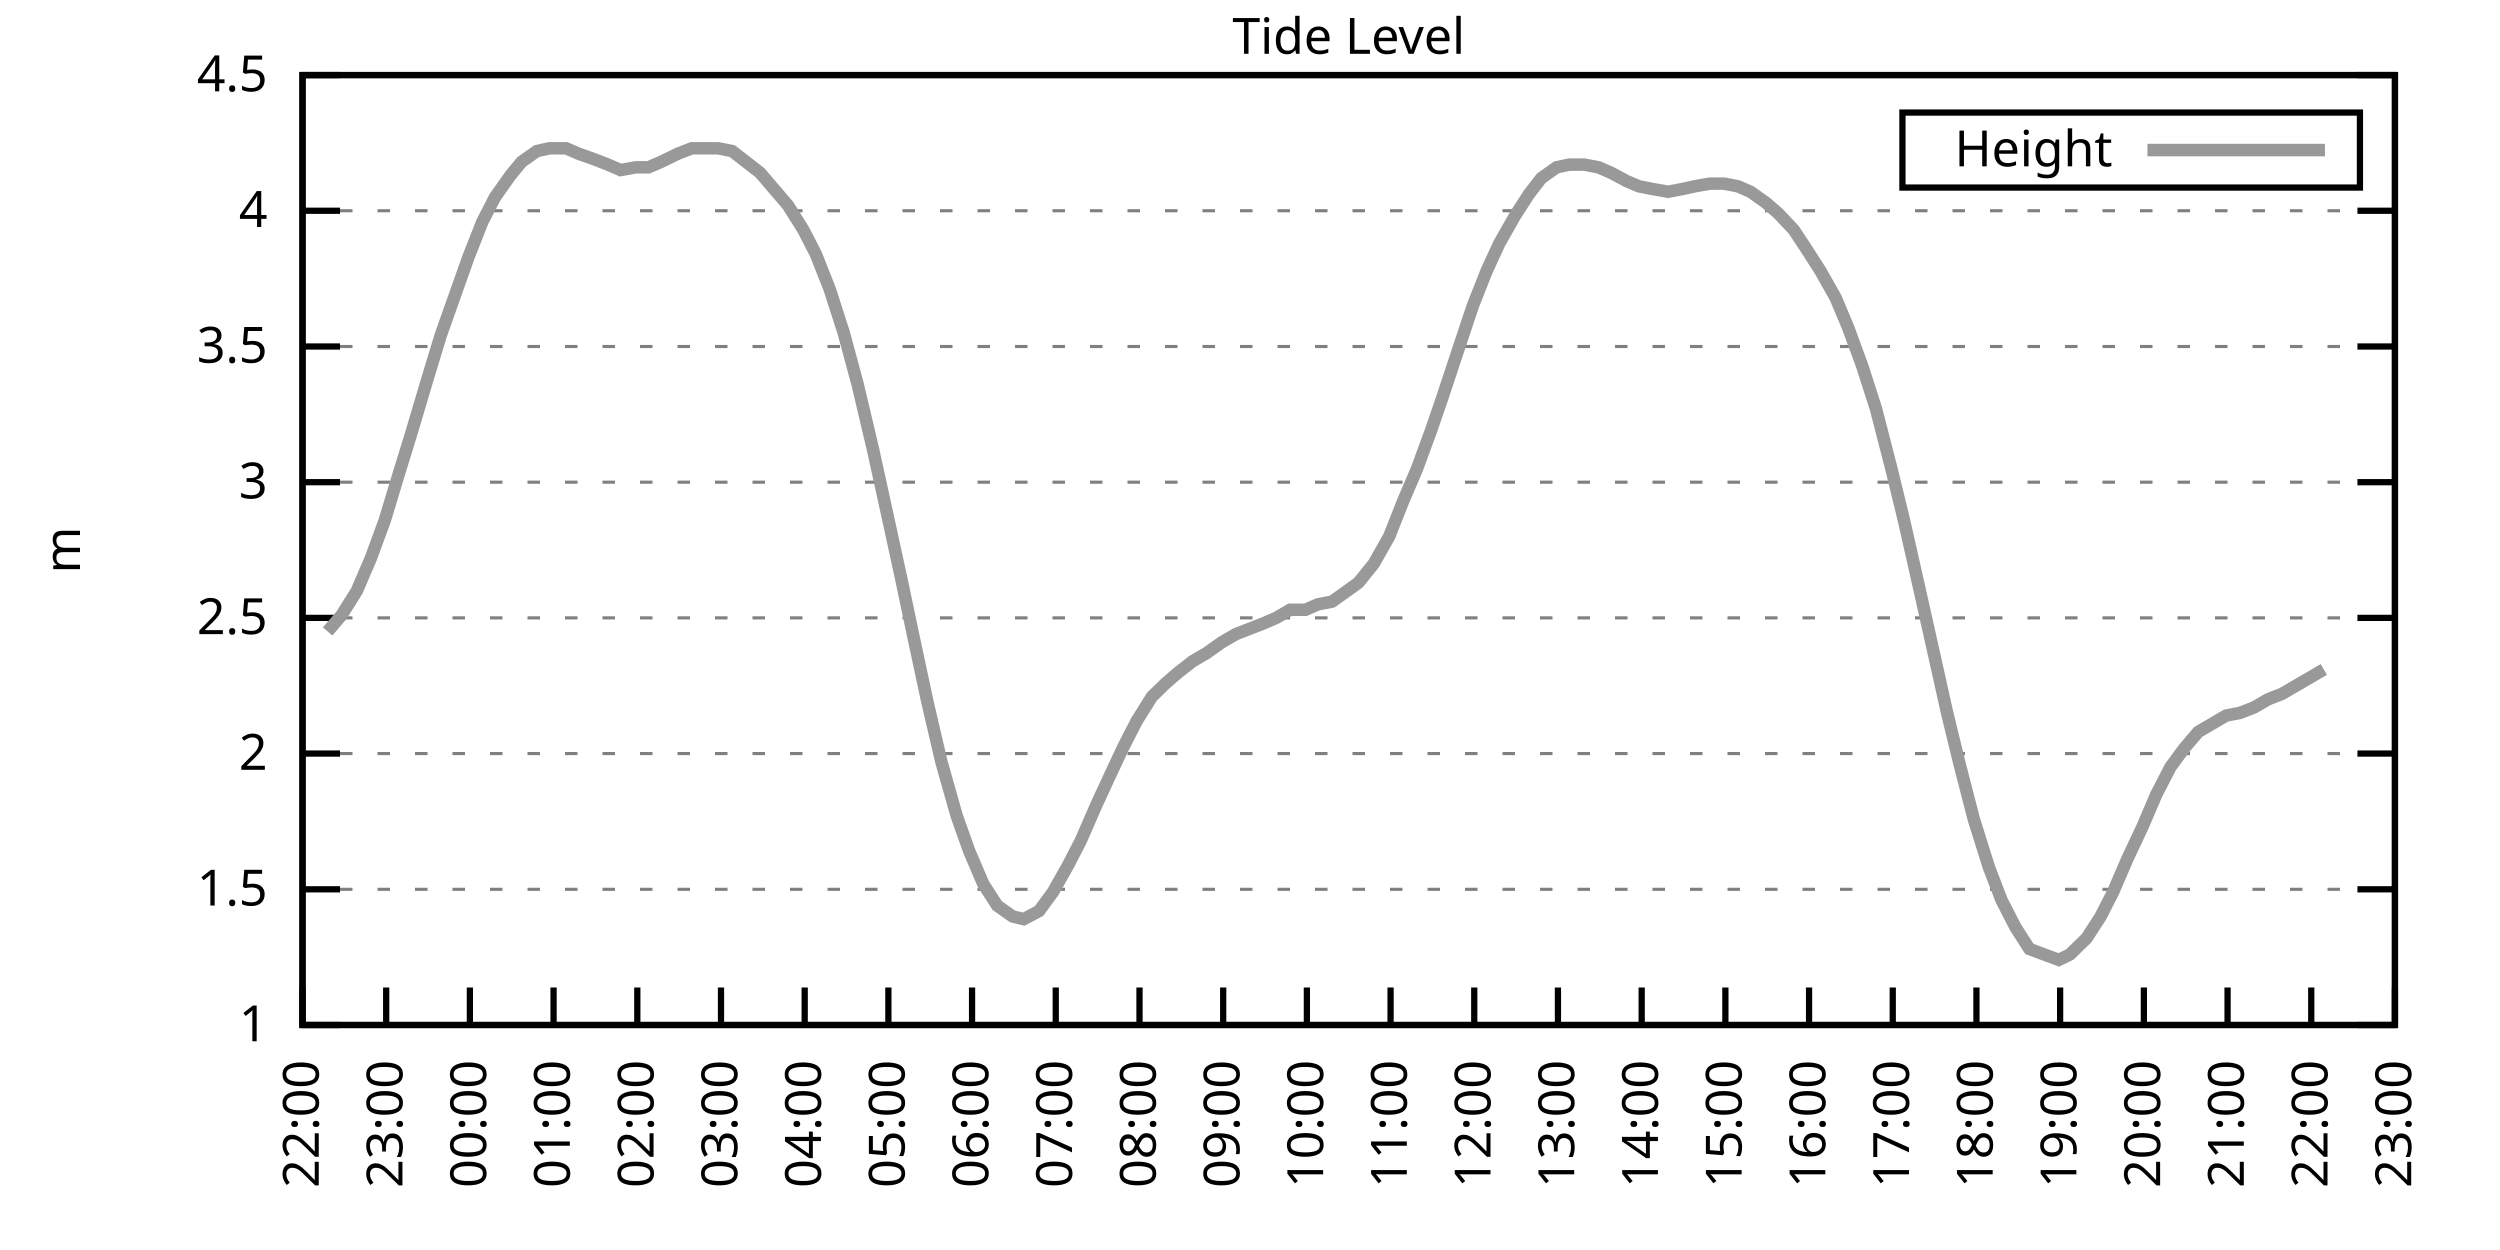
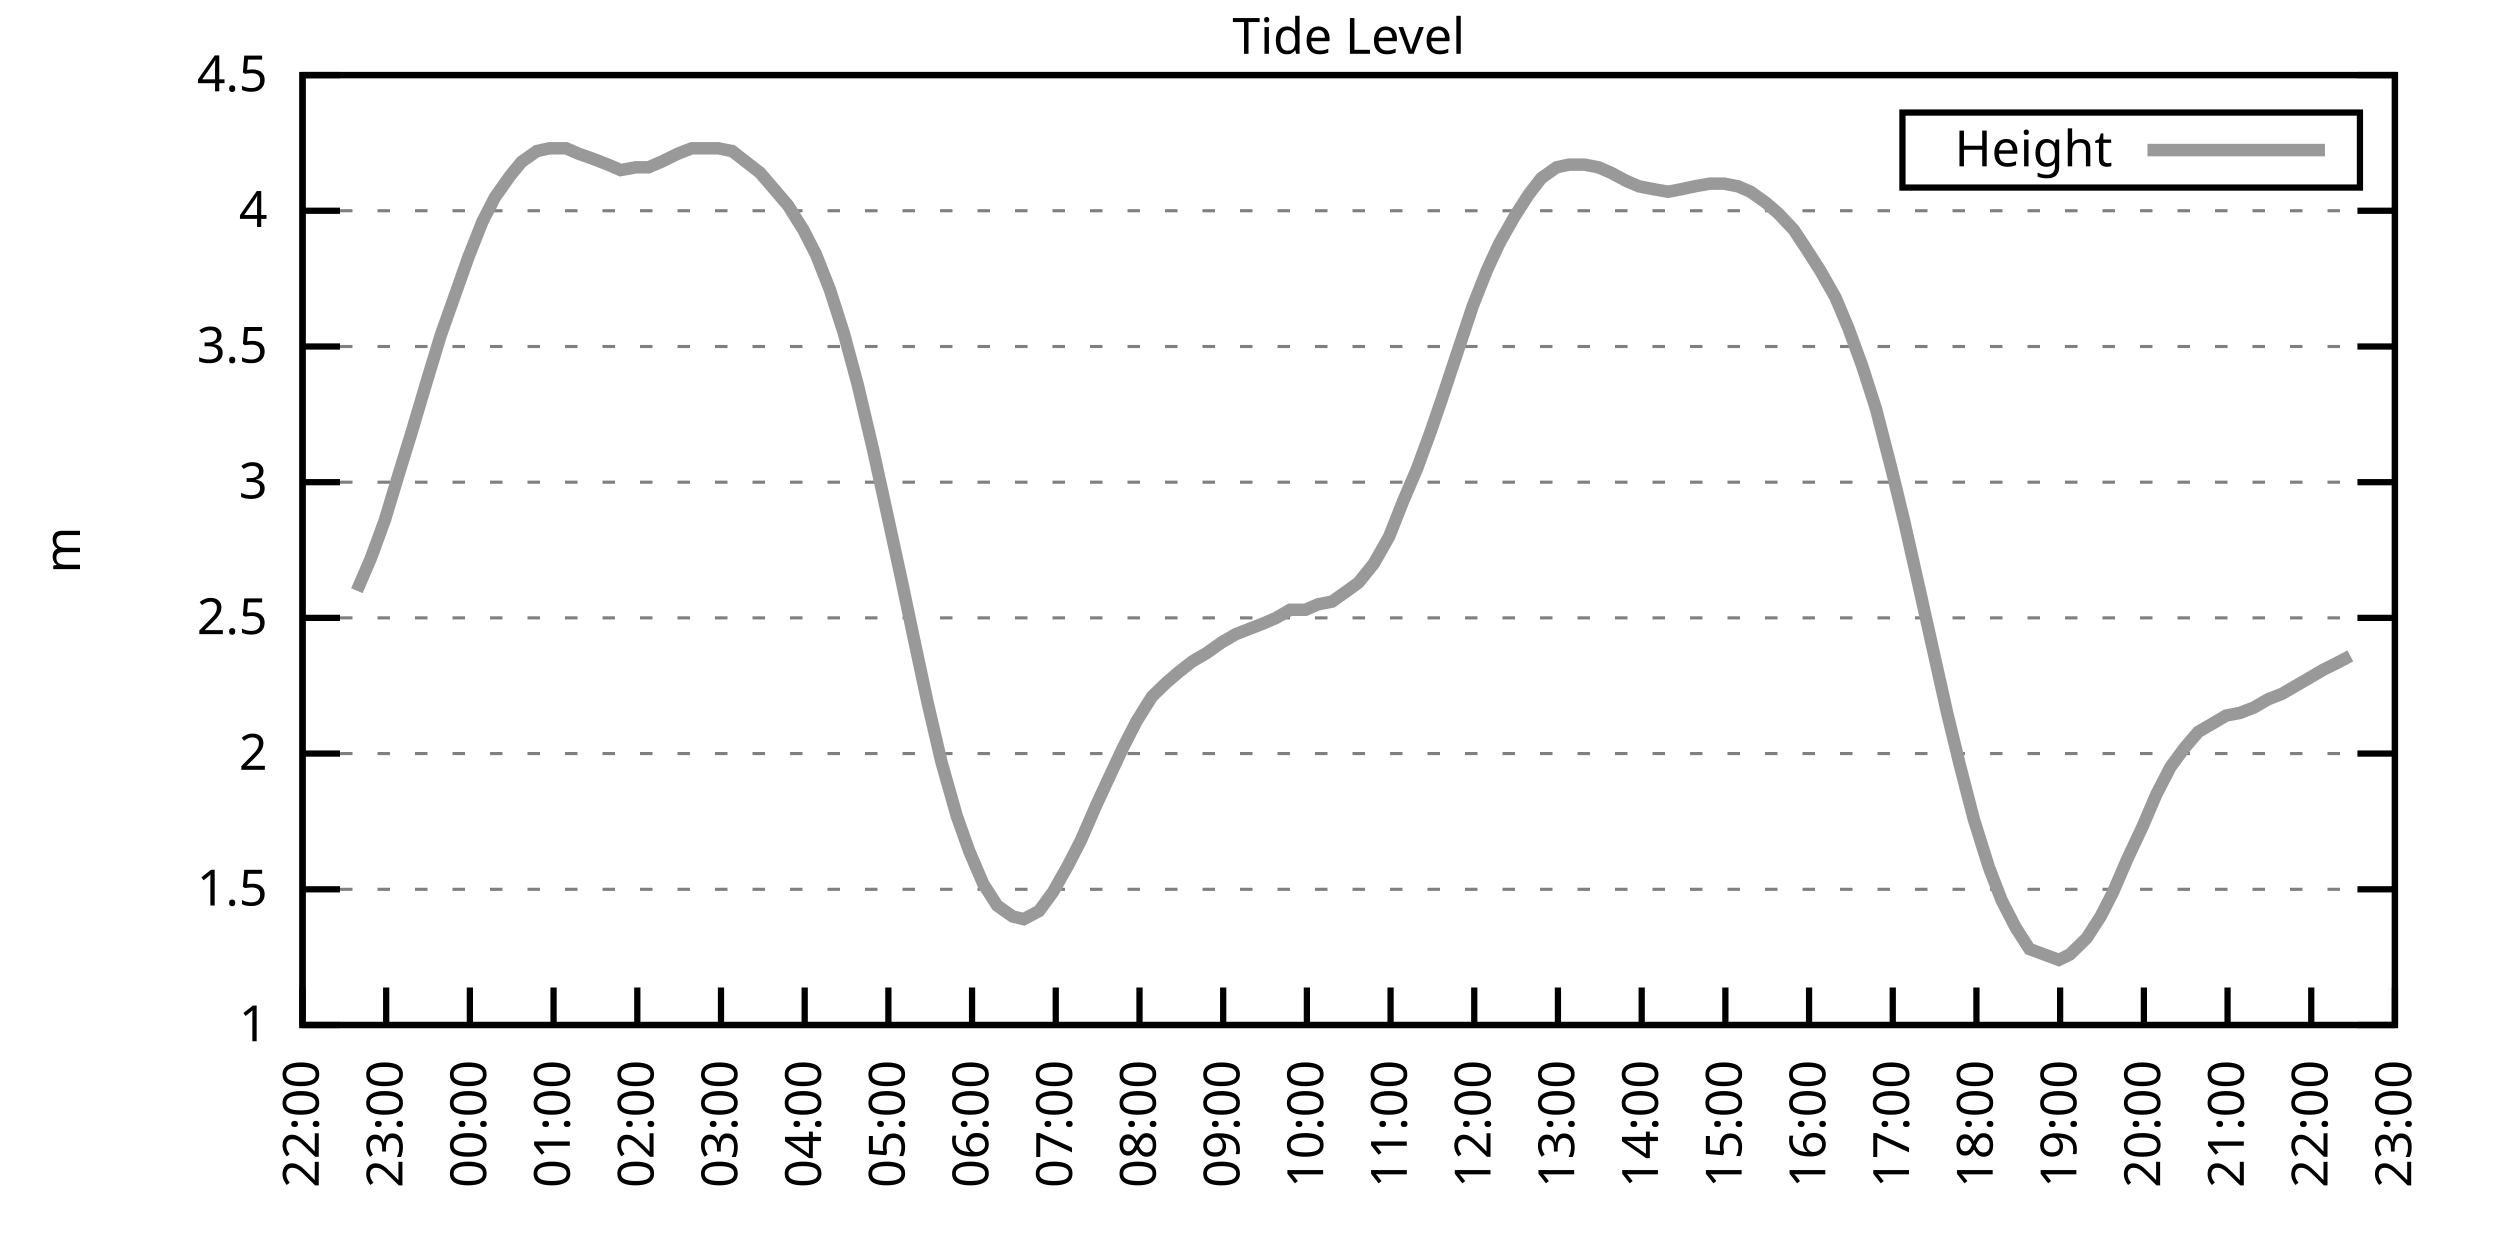
<svg xmlns="http://www.w3.org/2000/svg" xmlns:xlink="http://www.w3.org/1999/xlink" width="400" height="200" viewBox="0 0 400 200">
  <g id="gnuplot_canvas">
    <rect x="0" y="0" width="400" height="200" fill="none" />
    <defs>
      <circle id="gpDot" r="0.5" stroke-width="0.5" stroke="currentColor" />
      <path id="gpPt0" stroke-width="0.333" stroke="currentColor" d="M-1,0 h2 M0,-1 v2" />
      <path id="gpPt1" stroke-width="0.333" stroke="currentColor" d="M-1,-1 L1,1 M1,-1 L-1,1" />
      <path id="gpPt2" stroke-width="0.333" stroke="currentColor" d="M-1,0 L1,0 M0,-1 L0,1 M-1,-1 L1,1 M-1,1 L1,-1" />
      <rect id="gpPt3" stroke-width="0.333" stroke="currentColor" x="-1" y="-1" width="2" height="2" />
      <rect id="gpPt4" stroke-width="0.333" stroke="currentColor" fill="currentColor" x="-1" y="-1" width="2" height="2" />
      <circle id="gpPt5" stroke-width="0.333" stroke="currentColor" cx="0" cy="0" r="1" />
      <use xlink:href="#gpPt5" id="gpPt6" fill="currentColor" stroke="none" />
      <path id="gpPt7" stroke-width="0.333" stroke="currentColor" d="M0,-1.33 L-1.33,0.67 L1.33,0.67 z" />
      <use xlink:href="#gpPt7" id="gpPt8" fill="currentColor" stroke="none" />
      <use xlink:href="#gpPt7" id="gpPt9" stroke="currentColor" transform="rotate(180)" />
      <use xlink:href="#gpPt9" id="gpPt10" fill="currentColor" stroke="none" />
      <use xlink:href="#gpPt3" id="gpPt11" stroke="currentColor" transform="rotate(45)" />
      <use xlink:href="#gpPt11" id="gpPt12" fill="currentColor" stroke="none" />
      <path id="gpPt13" stroke-width="0.333" stroke="currentColor" d="M0,1.330 L1.265,0.411 L0.782,-1.067 L-0.782,-1.076 L-1.265,0.411 z" />
      <use xlink:href="#gpPt13" id="gpPt14" fill="currentColor" stroke="none" />
      <filter id="textbox" filterUnits="objectBoundingBox" x="0" y="0" height="1" width="1">
        <feFlood flood-color="white" flood-opacity="1" result="bgnd" />
        <feComposite in="SourceGraphic" in2="bgnd" operator="atop" />
      </filter>
      <filter id="greybox" filterUnits="objectBoundingBox" x="0" y="0" height="1" width="1">
        <feFlood flood-color="lightgrey" flood-opacity="1" result="grey" />
        <feComposite in="SourceGraphic" in2="grey" operator="atop" />
      </filter>
    </defs>
    <g fill="none" color="white" stroke="currentColor" stroke-width="1.00" stroke-linecap="butt" stroke-linejoin="miter">
</g>
    <g fill="none" color="black" stroke="currentColor" stroke-width="1.00" stroke-linecap="butt" stroke-linejoin="miter">
      <g stroke="none" shape-rendering="crispEdges">
        <polygon fill="rgb(255, 255, 255)" points="48.40,164.00 383.18,164.00 383.18,12.02 48.40,12.02 " />
      </g>
    </g>
    <g fill="none" color="black" stroke="currentColor" stroke-width="1.00" stroke-linecap="butt" stroke-linejoin="miter">
</g>
    <g fill="none" color="black" stroke="black" stroke-width="0.50" stroke-linecap="butt" stroke-linejoin="miter">
</g>
    <g fill="none" color="gray" stroke="currentColor" stroke-width="0.50" stroke-linecap="butt" stroke-linejoin="miter">
      <path stroke="gray" stroke-dasharray="2,4" class="gridline" d="M48.40,164.00 L383.19,164.00  " />
    </g>
    <g fill="none" color="gray" stroke="gray" stroke-width="1.00" stroke-linecap="butt" stroke-linejoin="miter">
</g>
    <g fill="none" color="black" stroke="currentColor" stroke-width="1.00" stroke-linecap="butt" stroke-linejoin="miter">
      <path stroke="black" d="M48.40,164.00 L54.40,164.00 M383.19,164.00 L377.19,164.00  " />
      <g transform="translate(42.80,166.60)" stroke="none" fill="black" font-family="Sans" font-size="8.00" text-anchor="end">
        <text>
          <tspan font-family="Sans"> 1</tspan>
        </text>
      </g>
    </g>
    <g fill="none" color="black" stroke="currentColor" stroke-width="1.00" stroke-linecap="butt" stroke-linejoin="miter">
</g>
    <g fill="none" color="black" stroke="black" stroke-width="0.50" stroke-linecap="butt" stroke-linejoin="miter">
</g>
    <g fill="none" color="gray" stroke="currentColor" stroke-width="0.50" stroke-linecap="butt" stroke-linejoin="miter">
      <path stroke="gray" stroke-dasharray="2,4" class="gridline" d="M48.40,142.29 L383.19,142.29  " />
    </g>
    <g fill="none" color="gray" stroke="gray" stroke-width="1.00" stroke-linecap="butt" stroke-linejoin="miter">
</g>
    <g fill="none" color="black" stroke="currentColor" stroke-width="1.00" stroke-linecap="butt" stroke-linejoin="miter">
      <path stroke="black" d="M48.40,142.29 L54.40,142.29 M383.19,142.29 L377.19,142.29  " />
      <g transform="translate(42.80,144.89)" stroke="none" fill="black" font-family="Sans" font-size="8.00" text-anchor="end">
        <text>
          <tspan font-family="Sans"> 1.5</tspan>
        </text>
      </g>
    </g>
    <g fill="none" color="black" stroke="currentColor" stroke-width="1.00" stroke-linecap="butt" stroke-linejoin="miter">
</g>
    <g fill="none" color="black" stroke="black" stroke-width="0.50" stroke-linecap="butt" stroke-linejoin="miter">
</g>
    <g fill="none" color="gray" stroke="currentColor" stroke-width="0.50" stroke-linecap="butt" stroke-linejoin="miter">
      <path stroke="gray" stroke-dasharray="2,4" class="gridline" d="M48.40,120.57 L383.19,120.57  " />
    </g>
    <g fill="none" color="gray" stroke="gray" stroke-width="1.00" stroke-linecap="butt" stroke-linejoin="miter">
</g>
    <g fill="none" color="black" stroke="currentColor" stroke-width="1.00" stroke-linecap="butt" stroke-linejoin="miter">
      <path stroke="black" d="M48.40,120.57 L54.40,120.57 M383.19,120.57 L377.19,120.57  " />
      <g transform="translate(42.80,123.17)" stroke="none" fill="black" font-family="Sans" font-size="8.00" text-anchor="end">
        <text>
          <tspan font-family="Sans"> 2</tspan>
        </text>
      </g>
    </g>
    <g fill="none" color="black" stroke="currentColor" stroke-width="1.00" stroke-linecap="butt" stroke-linejoin="miter">
</g>
    <g fill="none" color="black" stroke="black" stroke-width="0.50" stroke-linecap="butt" stroke-linejoin="miter">
</g>
    <g fill="none" color="gray" stroke="currentColor" stroke-width="0.50" stroke-linecap="butt" stroke-linejoin="miter">
      <path stroke="gray" stroke-dasharray="2,4" class="gridline" d="M48.40,98.86 L383.19,98.86  " />
    </g>
    <g fill="none" color="gray" stroke="gray" stroke-width="1.00" stroke-linecap="butt" stroke-linejoin="miter">
</g>
    <g fill="none" color="black" stroke="currentColor" stroke-width="1.00" stroke-linecap="butt" stroke-linejoin="miter">
      <path stroke="black" d="M48.40,98.86 L54.40,98.86 M383.19,98.86 L377.19,98.86  " />
      <g transform="translate(42.80,101.46)" stroke="none" fill="black" font-family="Sans" font-size="8.00" text-anchor="end">
        <text>
          <tspan font-family="Sans"> 2.5</tspan>
        </text>
      </g>
    </g>
    <g fill="none" color="black" stroke="currentColor" stroke-width="1.00" stroke-linecap="butt" stroke-linejoin="miter">
</g>
    <g fill="none" color="black" stroke="black" stroke-width="0.50" stroke-linecap="butt" stroke-linejoin="miter">
</g>
    <g fill="none" color="gray" stroke="currentColor" stroke-width="0.50" stroke-linecap="butt" stroke-linejoin="miter">
      <path stroke="gray" stroke-dasharray="2,4" class="gridline" d="M48.40,77.15 L383.19,77.15  " />
    </g>
    <g fill="none" color="gray" stroke="gray" stroke-width="1.00" stroke-linecap="butt" stroke-linejoin="miter">
</g>
    <g fill="none" color="black" stroke="currentColor" stroke-width="1.00" stroke-linecap="butt" stroke-linejoin="miter">
      <path stroke="black" d="M48.40,77.15 L54.40,77.15 M383.19,77.15 L377.19,77.15  " />
      <g transform="translate(42.80,79.75)" stroke="none" fill="black" font-family="Sans" font-size="8.00" text-anchor="end">
        <text>
          <tspan font-family="Sans"> 3</tspan>
        </text>
      </g>
    </g>
    <g fill="none" color="black" stroke="currentColor" stroke-width="1.00" stroke-linecap="butt" stroke-linejoin="miter">
</g>
    <g fill="none" color="black" stroke="black" stroke-width="0.50" stroke-linecap="butt" stroke-linejoin="miter">
</g>
    <g fill="none" color="gray" stroke="currentColor" stroke-width="0.50" stroke-linecap="butt" stroke-linejoin="miter">
      <path stroke="gray" stroke-dasharray="2,4" class="gridline" d="M48.40,55.44 L383.19,55.44  " />
    </g>
    <g fill="none" color="gray" stroke="gray" stroke-width="1.00" stroke-linecap="butt" stroke-linejoin="miter">
</g>
    <g fill="none" color="black" stroke="currentColor" stroke-width="1.00" stroke-linecap="butt" stroke-linejoin="miter">
      <path stroke="black" d="M48.40,55.44 L54.40,55.44 M383.19,55.44 L377.19,55.44  " />
      <g transform="translate(42.80,58.04)" stroke="none" fill="black" font-family="Sans" font-size="8.00" text-anchor="end">
        <text>
          <tspan font-family="Sans"> 3.5</tspan>
        </text>
      </g>
    </g>
    <g fill="none" color="black" stroke="currentColor" stroke-width="1.00" stroke-linecap="butt" stroke-linejoin="miter">
</g>
    <g fill="none" color="black" stroke="black" stroke-width="0.50" stroke-linecap="butt" stroke-linejoin="miter">
</g>
    <g fill="none" color="gray" stroke="currentColor" stroke-width="0.50" stroke-linecap="butt" stroke-linejoin="miter">
      <path stroke="gray" stroke-dasharray="2,4" class="gridline" d="M48.40,33.72 L383.19,33.72  " />
    </g>
    <g fill="none" color="gray" stroke="gray" stroke-width="1.00" stroke-linecap="butt" stroke-linejoin="miter">
</g>
    <g fill="none" color="black" stroke="currentColor" stroke-width="1.00" stroke-linecap="butt" stroke-linejoin="miter">
      <path stroke="black" d="M48.40,33.72 L54.40,33.72 M383.19,33.72 L377.19,33.72  " />
      <g transform="translate(42.80,36.32)" stroke="none" fill="black" font-family="Sans" font-size="8.00" text-anchor="end">
        <text>
          <tspan font-family="Sans"> 4</tspan>
        </text>
      </g>
    </g>
    <g fill="none" color="black" stroke="currentColor" stroke-width="1.00" stroke-linecap="butt" stroke-linejoin="miter">
</g>
    <g fill="none" color="black" stroke="black" stroke-width="0.50" stroke-linecap="butt" stroke-linejoin="miter">
</g>
    <g fill="none" color="gray" stroke="currentColor" stroke-width="0.50" stroke-linecap="butt" stroke-linejoin="miter">
      <path stroke="gray" stroke-dasharray="2,4" class="gridline" d="M48.40,12.01 L383.19,12.01  " />
    </g>
    <g fill="none" color="gray" stroke="gray" stroke-width="1.00" stroke-linecap="butt" stroke-linejoin="miter">
</g>
    <g fill="none" color="black" stroke="currentColor" stroke-width="1.00" stroke-linecap="butt" stroke-linejoin="miter">
      <path stroke="black" d="M48.40,12.01 L54.40,12.01 M383.19,12.01 L377.19,12.01  " />
      <g transform="translate(42.80,14.61)" stroke="none" fill="black" font-family="Sans" font-size="8.00" text-anchor="end">
        <text>
          <tspan font-family="Sans"> 4.5</tspan>
        </text>
      </g>
    </g>
    <g fill="none" color="black" stroke="currentColor" stroke-width="1.00" stroke-linecap="butt" stroke-linejoin="miter">
      <path stroke="black" d="M48.40,164.00 L48.40,158.00  " />
      <g transform="translate(51.00,169.60) rotate(270.00)" stroke="none" fill="black" font-family="Sans" font-size="8.00" text-anchor="end">
        <text>
          <tspan font-family="Sans">22:00</tspan>
        </text>
      </g>
    </g>
    <g fill="none" color="black" stroke="currentColor" stroke-width="1.00" stroke-linecap="butt" stroke-linejoin="miter">
      <path stroke="black" d="M61.79,164.00 L61.79,158.00  " />
      <g transform="translate(64.39,169.60) rotate(270.00)" stroke="none" fill="black" font-family="Sans" font-size="8.00" text-anchor="end">
        <text>
          <tspan font-family="Sans">23:00</tspan>
        </text>
      </g>
    </g>
    <g fill="none" color="black" stroke="currentColor" stroke-width="1.00" stroke-linecap="butt" stroke-linejoin="miter">
      <path stroke="black" d="M75.18,164.00 L75.18,158.00  " />
      <g transform="translate(77.78,169.60) rotate(270.00)" stroke="none" fill="black" font-family="Sans" font-size="8.00" text-anchor="end">
        <text>
          <tspan font-family="Sans">00:00</tspan>
        </text>
      </g>
    </g>
    <g fill="none" color="black" stroke="currentColor" stroke-width="1.00" stroke-linecap="butt" stroke-linejoin="miter">
      <path stroke="black" d="M88.57,164.00 L88.57,158.00  " />
      <g transform="translate(91.17,169.60) rotate(270.00)" stroke="none" fill="black" font-family="Sans" font-size="8.00" text-anchor="end">
        <text>
          <tspan font-family="Sans">01:00</tspan>
        </text>
      </g>
    </g>
    <g fill="none" color="black" stroke="currentColor" stroke-width="1.00" stroke-linecap="butt" stroke-linejoin="miter">
      <path stroke="black" d="M101.97,164.00 L101.97,158.00  " />
      <g transform="translate(104.57,169.60) rotate(270.00)" stroke="none" fill="black" font-family="Sans" font-size="8.00" text-anchor="end">
        <text>
          <tspan font-family="Sans">02:00</tspan>
        </text>
      </g>
    </g>
    <g fill="none" color="black" stroke="currentColor" stroke-width="1.00" stroke-linecap="butt" stroke-linejoin="miter">
      <path stroke="black" d="M115.36,164.00 L115.36,158.00  " />
      <g transform="translate(117.96,169.60) rotate(270.00)" stroke="none" fill="black" font-family="Sans" font-size="8.00" text-anchor="end">
        <text>
          <tspan font-family="Sans">03:00</tspan>
        </text>
      </g>
    </g>
    <g fill="none" color="black" stroke="currentColor" stroke-width="1.00" stroke-linecap="butt" stroke-linejoin="miter">
      <path stroke="black" d="M128.75,164.00 L128.75,158.00  " />
      <g transform="translate(131.35,169.60) rotate(270.00)" stroke="none" fill="black" font-family="Sans" font-size="8.00" text-anchor="end">
        <text>
          <tspan font-family="Sans">04:00</tspan>
        </text>
      </g>
    </g>
    <g fill="none" color="black" stroke="currentColor" stroke-width="1.00" stroke-linecap="butt" stroke-linejoin="miter">
      <path stroke="black" d="M142.14,164.00 L142.14,158.00  " />
      <g transform="translate(144.74,169.60) rotate(270.00)" stroke="none" fill="black" font-family="Sans" font-size="8.00" text-anchor="end">
        <text>
          <tspan font-family="Sans">05:00</tspan>
        </text>
      </g>
    </g>
    <g fill="none" color="black" stroke="currentColor" stroke-width="1.00" stroke-linecap="butt" stroke-linejoin="miter">
      <path stroke="black" d="M155.53,164.00 L155.53,158.00  " />
      <g transform="translate(158.13,169.60) rotate(270.00)" stroke="none" fill="black" font-family="Sans" font-size="8.00" text-anchor="end">
        <text>
          <tspan font-family="Sans">06:00</tspan>
        </text>
      </g>
    </g>
    <g fill="none" color="black" stroke="currentColor" stroke-width="1.00" stroke-linecap="butt" stroke-linejoin="miter">
      <path stroke="black" d="M168.92,164.00 L168.92,158.00  " />
      <g transform="translate(171.52,169.60) rotate(270.00)" stroke="none" fill="black" font-family="Sans" font-size="8.00" text-anchor="end">
        <text>
          <tspan font-family="Sans">07:00</tspan>
        </text>
      </g>
    </g>
    <g fill="none" color="black" stroke="currentColor" stroke-width="1.00" stroke-linecap="butt" stroke-linejoin="miter">
      <path stroke="black" d="M182.32,164.00 L182.32,158.00  " />
      <g transform="translate(184.92,169.60) rotate(270.00)" stroke="none" fill="black" font-family="Sans" font-size="8.00" text-anchor="end">
        <text>
          <tspan font-family="Sans">08:00</tspan>
        </text>
      </g>
    </g>
    <g fill="none" color="black" stroke="currentColor" stroke-width="1.00" stroke-linecap="butt" stroke-linejoin="miter">
      <path stroke="black" d="M195.71,164.00 L195.71,158.00  " />
      <g transform="translate(198.31,169.60) rotate(270.00)" stroke="none" fill="black" font-family="Sans" font-size="8.00" text-anchor="end">
        <text>
          <tspan font-family="Sans">09:00</tspan>
        </text>
      </g>
    </g>
    <g fill="none" color="black" stroke="currentColor" stroke-width="1.00" stroke-linecap="butt" stroke-linejoin="miter">
      <path stroke="black" d="M209.10,164.00 L209.10,158.00  " />
      <g transform="translate(211.70,169.60) rotate(270.00)" stroke="none" fill="black" font-family="Sans" font-size="8.00" text-anchor="end">
        <text>
          <tspan font-family="Sans">10:00</tspan>
        </text>
      </g>
    </g>
    <g fill="none" color="black" stroke="currentColor" stroke-width="1.00" stroke-linecap="butt" stroke-linejoin="miter">
      <path stroke="black" d="M222.49,164.00 L222.49,158.00  " />
      <g transform="translate(225.09,169.60) rotate(270.00)" stroke="none" fill="black" font-family="Sans" font-size="8.00" text-anchor="end">
        <text>
          <tspan font-family="Sans">11:00</tspan>
        </text>
      </g>
    </g>
    <g fill="none" color="black" stroke="currentColor" stroke-width="1.00" stroke-linecap="butt" stroke-linejoin="miter">
      <path stroke="black" d="M235.88,164.00 L235.88,158.00  " />
      <g transform="translate(238.48,169.60) rotate(270.00)" stroke="none" fill="black" font-family="Sans" font-size="8.00" text-anchor="end">
        <text>
          <tspan font-family="Sans">12:00</tspan>
        </text>
      </g>
    </g>
    <g fill="none" color="black" stroke="currentColor" stroke-width="1.00" stroke-linecap="butt" stroke-linejoin="miter">
      <path stroke="black" d="M249.27,164.00 L249.27,158.00  " />
      <g transform="translate(251.87,169.60) rotate(270.00)" stroke="none" fill="black" font-family="Sans" font-size="8.00" text-anchor="end">
        <text>
          <tspan font-family="Sans">13:00</tspan>
        </text>
      </g>
    </g>
    <g fill="none" color="black" stroke="currentColor" stroke-width="1.00" stroke-linecap="butt" stroke-linejoin="miter">
      <path stroke="black" d="M262.67,164.00 L262.67,158.00  " />
      <g transform="translate(265.27,169.60) rotate(270.00)" stroke="none" fill="black" font-family="Sans" font-size="8.00" text-anchor="end">
        <text>
          <tspan font-family="Sans">14:00</tspan>
        </text>
      </g>
    </g>
    <g fill="none" color="black" stroke="currentColor" stroke-width="1.00" stroke-linecap="butt" stroke-linejoin="miter">
      <path stroke="black" d="M276.06,164.00 L276.06,158.00  " />
      <g transform="translate(278.66,169.60) rotate(270.00)" stroke="none" fill="black" font-family="Sans" font-size="8.00" text-anchor="end">
        <text>
          <tspan font-family="Sans">15:00</tspan>
        </text>
      </g>
    </g>
    <g fill="none" color="black" stroke="currentColor" stroke-width="1.00" stroke-linecap="butt" stroke-linejoin="miter">
      <path stroke="black" d="M289.45,164.00 L289.45,158.00  " />
      <g transform="translate(292.05,169.60) rotate(270.00)" stroke="none" fill="black" font-family="Sans" font-size="8.00" text-anchor="end">
        <text>
          <tspan font-family="Sans">16:00</tspan>
        </text>
      </g>
    </g>
    <g fill="none" color="black" stroke="currentColor" stroke-width="1.00" stroke-linecap="butt" stroke-linejoin="miter">
      <path stroke="black" d="M302.84,164.00 L302.84,158.00  " />
      <g transform="translate(305.44,169.60) rotate(270.00)" stroke="none" fill="black" font-family="Sans" font-size="8.00" text-anchor="end">
        <text>
          <tspan font-family="Sans">17:00</tspan>
        </text>
      </g>
    </g>
    <g fill="none" color="black" stroke="currentColor" stroke-width="1.00" stroke-linecap="butt" stroke-linejoin="miter">
      <path stroke="black" d="M316.23,164.00 L316.23,158.00  " />
      <g transform="translate(318.83,169.60) rotate(270.00)" stroke="none" fill="black" font-family="Sans" font-size="8.00" text-anchor="end">
        <text>
          <tspan font-family="Sans">18:00</tspan>
        </text>
      </g>
    </g>
    <g fill="none" color="black" stroke="currentColor" stroke-width="1.00" stroke-linecap="butt" stroke-linejoin="miter">
      <path stroke="black" d="M329.62,164.00 L329.62,158.00  " />
      <g transform="translate(332.22,169.60) rotate(270.00)" stroke="none" fill="black" font-family="Sans" font-size="8.00" text-anchor="end">
        <text>
          <tspan font-family="Sans">19:00</tspan>
        </text>
      </g>
    </g>
    <g fill="none" color="black" stroke="currentColor" stroke-width="1.00" stroke-linecap="butt" stroke-linejoin="miter">
      <path stroke="black" d="M343.02,164.00 L343.02,158.00  " />
      <g transform="translate(345.62,169.60) rotate(270.00)" stroke="none" fill="black" font-family="Sans" font-size="8.00" text-anchor="end">
        <text>
          <tspan font-family="Sans">20:00</tspan>
        </text>
      </g>
    </g>
    <g fill="none" color="black" stroke="currentColor" stroke-width="1.00" stroke-linecap="butt" stroke-linejoin="miter">
      <path stroke="black" d="M356.41,164.00 L356.41,158.00  " />
      <g transform="translate(359.01,169.60) rotate(270.00)" stroke="none" fill="black" font-family="Sans" font-size="8.00" text-anchor="end">
        <text>
          <tspan font-family="Sans">21:00</tspan>
        </text>
      </g>
    </g>
    <g fill="none" color="black" stroke="currentColor" stroke-width="1.00" stroke-linecap="butt" stroke-linejoin="miter">
      <path stroke="black" d="M369.80,164.00 L369.80,158.00  " />
      <g transform="translate(372.40,169.60) rotate(270.00)" stroke="none" fill="black" font-family="Sans" font-size="8.00" text-anchor="end">
        <text>
          <tspan font-family="Sans">22:00</tspan>
        </text>
      </g>
    </g>
    <g fill="none" color="black" stroke="currentColor" stroke-width="1.00" stroke-linecap="butt" stroke-linejoin="miter">
      <path stroke="black" d="M383.19,164.00 L383.19,158.00  " />
      <g transform="translate(385.79,169.60) rotate(270.00)" stroke="none" fill="black" font-family="Sans" font-size="8.00" text-anchor="end">
        <text>
          <tspan font-family="Sans">23:00</tspan>
        </text>
      </g>
    </g>
    <g fill="none" color="black" stroke="currentColor" stroke-width="1.00" stroke-linecap="butt" stroke-linejoin="miter">
</g>
    <g fill="none" color="black" stroke="currentColor" stroke-width="1.00" stroke-linecap="butt" stroke-linejoin="miter">
      <path stroke="black" d="M48.40,12.01 L48.40,164.00 L383.19,164.00 L383.19,12.01 L48.40,12.01 Z  " />
    </g>
    <g fill="none" color="black" stroke="currentColor" stroke-width="1.00" stroke-linecap="butt" stroke-linejoin="miter">
</g>
    <g fill="none" color="black" stroke="currentColor" stroke-width="1.00" stroke-linecap="butt" stroke-linejoin="miter">
      <path stroke="black" d="M304.39,30.01 L304.39,18.01 L377.59,18.01 L377.59,30.01 L304.39,30.01 Z  " />
    </g>
    <g id="Tide_level_plot_1">
      <g fill="none" color="white" stroke="black" stroke-width="2.00" stroke-linecap="butt" stroke-linejoin="miter">
</g>
      <g fill="none" color="black" stroke="currentColor" stroke-width="2.00" stroke-linecap="butt" stroke-linejoin="miter">
        <g transform="translate(337.99,26.61)" stroke="none" fill="black" font-family="Sans" font-size="8.00" text-anchor="end">
          <text>
            <tspan font-family="Sans">Height</tspan>
          </text>
        </g>
      </g>
      <g fill="none" color="black" stroke="currentColor" stroke-width="2.00" stroke-linecap="butt" stroke-linejoin="miter">
-         <path stroke="rgb(153, 153, 153)" d="M343.59,24.01 L371.99,24.01 M52.42,101.03 L54.65,98.43 L57.10,94.52 L59.34,89.31 L61.57,83.23 L63.80,75.85   L65.81,69.33 L68.26,61.08 L70.50,53.70 L72.50,48.05 L74.96,41.11 L77.19,35.46 L79.20,31.55 L81.66,28.08   L83.44,25.91 L85.90,24.17 L87.91,23.73 L90.58,23.73 L92.59,24.60 L95.05,25.47 L97.28,26.34 L99.29,27.21   L101.74,26.77 L103.75,26.77 L105.76,25.91 L108.44,24.60 L110.67,23.73 L112.68,23.73 L114.91,23.73 L117.14,24.17   L119.38,25.91 L121.61,27.64 L123.84,30.25 L126.07,32.85 L128.53,36.76 L130.54,40.67 L132.77,46.32 L135.00,53.26   L137.23,61.52 L139.69,71.94 L141.69,81.06 L144.15,92.35 L146.16,101.90 L148.39,112.32 L150.62,121.88 L153.08,130.56   L155.09,136.21 L157.32,141.42 L159.55,144.89 L162.01,146.63 L163.79,147.06 L166.25,145.76 L168.48,142.72 L170.93,138.38   L172.94,134.47 L175.40,128.83 L177.41,124.48 L179.64,119.71 L181.87,115.36 L184.32,111.45 L186.56,109.28 L188.57,107.55   L190.80,105.81 L193.03,104.51 L195.48,102.77 L197.72,101.47 L199.95,100.60 L202.18,99.73 L204.19,98.86 L206.42,97.56   L208.88,97.56 L210.88,96.69 L213.12,96.26 L215.57,94.52 L217.36,93.22 L219.81,90.18 L222.27,85.83 L224.50,80.19   L226.73,74.98 L228.96,68.90 L230.75,63.69 L233.20,56.30 L235.66,48.92 L237.89,43.28 L239.90,38.93 L242.36,34.59   L244.59,31.12 L246.60,28.51 L249.05,26.77 L251.06,26.34 L253.51,26.34 L255.75,26.77 L257.76,27.64 L260.21,28.95   L262.22,29.81 L264.45,30.25 L266.91,30.68 L269.14,30.25 L271.15,29.81 L273.60,29.38 L275.83,29.38 L278.07,29.81   L280.07,30.68 L282.53,32.42 L284.54,34.16 L286.99,36.76 L289.00,39.80 L291.23,43.28 L293.69,47.62 L295.70,52.40   L297.93,58.48 L300.16,65.42 L302.62,74.98 L304.63,83.23 L307.08,94.08 L309.31,104.07 L311.54,114.06 L313.55,122.31   L315.79,131.00 L318.24,138.81 L320.25,144.02 L322.48,148.37 L324.71,151.84 L329.40,153.58 L331.19,152.71 L333.86,150.10   L336.10,146.63 L338.10,142.72 L340.34,137.51 L342.79,132.30 L345.02,127.09 L347.26,122.75 L349.49,119.71 L351.72,117.10   L353.95,115.80 L356.18,114.49 L358.42,114.06 L360.65,113.19 L362.88,111.89 L365.11,111.02 L367.34,109.72 L369.58,108.42   L371.81,107.11  " />
+         <path stroke="rgb(153, 153, 153)" d="M343.59,24.01 L371.99,24.01 M57.10,94.52 L59.34,89.31 L61.57,83.23 L63.80,75.85 L65.81,69.33 L68.26,61.08   L70.50,53.70 L72.50,48.05 L74.96,41.11 L77.19,35.46 L79.20,31.55 L81.66,28.08 L83.44,25.91 L85.90,24.17   L87.91,23.73 L90.58,23.73 L92.59,24.60 L95.05,25.47 L97.28,26.34 L99.29,27.21 L101.74,26.77 L103.75,26.77   L105.76,25.91 L108.44,24.60 L110.67,23.73 L112.68,23.73 L114.91,23.73 L117.14,24.17 L119.38,25.91 L121.61,27.64   L123.84,30.25 L126.07,32.85 L128.53,36.76 L130.54,40.67 L132.77,46.32 L135.00,53.26 L137.23,61.52 L139.69,71.94   L141.69,81.06 L144.15,92.35 L146.16,101.90 L148.39,112.32 L150.62,121.88 L153.08,130.56 L155.09,136.21 L157.32,141.42   L159.55,144.89 L162.01,146.63 L163.79,147.06 L166.25,145.76 L168.48,142.72 L170.93,138.38 L172.94,134.47 L175.40,128.83   L177.41,124.48 L179.64,119.71 L181.87,115.36 L184.32,111.45 L186.56,109.28 L188.57,107.55 L190.80,105.81 L193.03,104.51   L195.48,102.77 L197.72,101.47 L199.95,100.60 L202.18,99.73 L204.19,98.86 L206.42,97.56 L208.88,97.56 L210.88,96.69   L213.12,96.26 L215.57,94.52 L217.36,93.22 L219.81,90.18 L222.27,85.83 L224.50,80.19 L226.73,74.98 L228.96,68.90   L230.75,63.69 L233.20,56.30 L235.66,48.92 L237.89,43.28 L239.90,38.93 L242.36,34.59 L244.59,31.12 L246.60,28.51   L249.05,26.77 L251.06,26.34 L253.51,26.34 L255.75,26.77 L257.76,27.64 L260.21,28.95 L262.22,29.81 L264.45,30.25   L266.91,30.68 L269.14,30.25 L271.15,29.81 L273.60,29.38 L275.83,29.38 L278.07,29.81 L280.07,30.68 L282.53,32.42   L284.54,34.16 L286.99,36.76 L289.00,39.80 L291.23,43.28 L293.69,47.62 L295.70,52.40 L297.93,58.48 L300.16,65.42   L302.62,74.98 L304.63,83.23 L307.08,94.08 L309.31,104.07 L311.54,114.06 L313.55,122.31 L315.79,131.00 L318.24,138.81   L320.25,144.02 L322.48,148.37 L324.71,151.84 L329.40,153.58 L331.19,152.71 L333.86,150.10 L336.10,146.63 L338.10,142.72   L340.34,137.51 L342.79,132.30 L345.02,127.09 L347.26,122.75 L349.49,119.71 L351.72,117.10 L353.95,115.80 L356.18,114.49   L358.42,114.06 L360.65,113.19 L362.88,111.89 L365.11,111.02 L367.34,109.72 L369.58,108.42 L371.81,107.11 L373.59,106.24   L376.05,104.94  " />
      </g>
    </g>
    <g fill="none" color="black" stroke="currentColor" stroke-width="2.00" stroke-linecap="butt" stroke-linejoin="miter">
</g>
    <g fill="none" color="black" stroke="black" stroke-width="1.00" stroke-linecap="butt" stroke-linejoin="miter">
</g>
    <g fill="none" color="black" stroke="currentColor" stroke-width="1.00" stroke-linecap="butt" stroke-linejoin="miter">
      <path stroke="black" d="M48.40,12.01 L48.40,164.00 L383.19,164.00 L383.19,12.01 L48.40,12.01 Z  " />
      <g transform="translate(12.80,88.01) rotate(270.00)" stroke="none" fill="black" font-family="Sans" font-size="8.00" text-anchor="middle">
        <text>
          <tspan font-family="Sans">m</tspan>
        </text>
      </g>
    </g>
    <g fill="none" color="black" stroke="currentColor" stroke-width="1.00" stroke-linecap="butt" stroke-linejoin="miter">
</g>
    <g fill="none" color="black" stroke="currentColor" stroke-width="1.00" stroke-linecap="butt" stroke-linejoin="miter">
      <g transform="translate(215.79,8.61)" stroke="none" fill="black" font-family="Sans" font-size="8.00" text-anchor="middle">
        <text>
          <tspan font-family="Sans">Tide Level</tspan>
        </text>
      </g>
    </g>
    <g fill="none" color="black" stroke="currentColor" stroke-width="1.00" stroke-linecap="butt" stroke-linejoin="miter">
</g>
  </g>
</svg>
